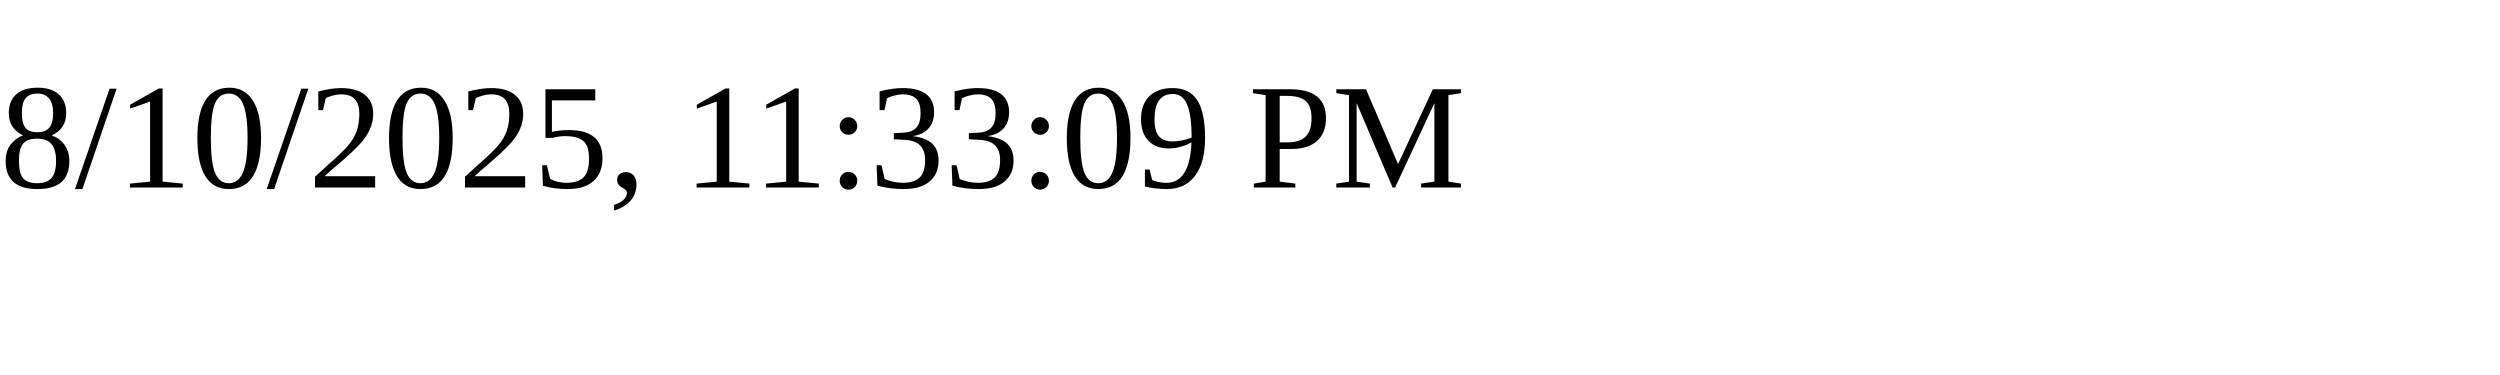
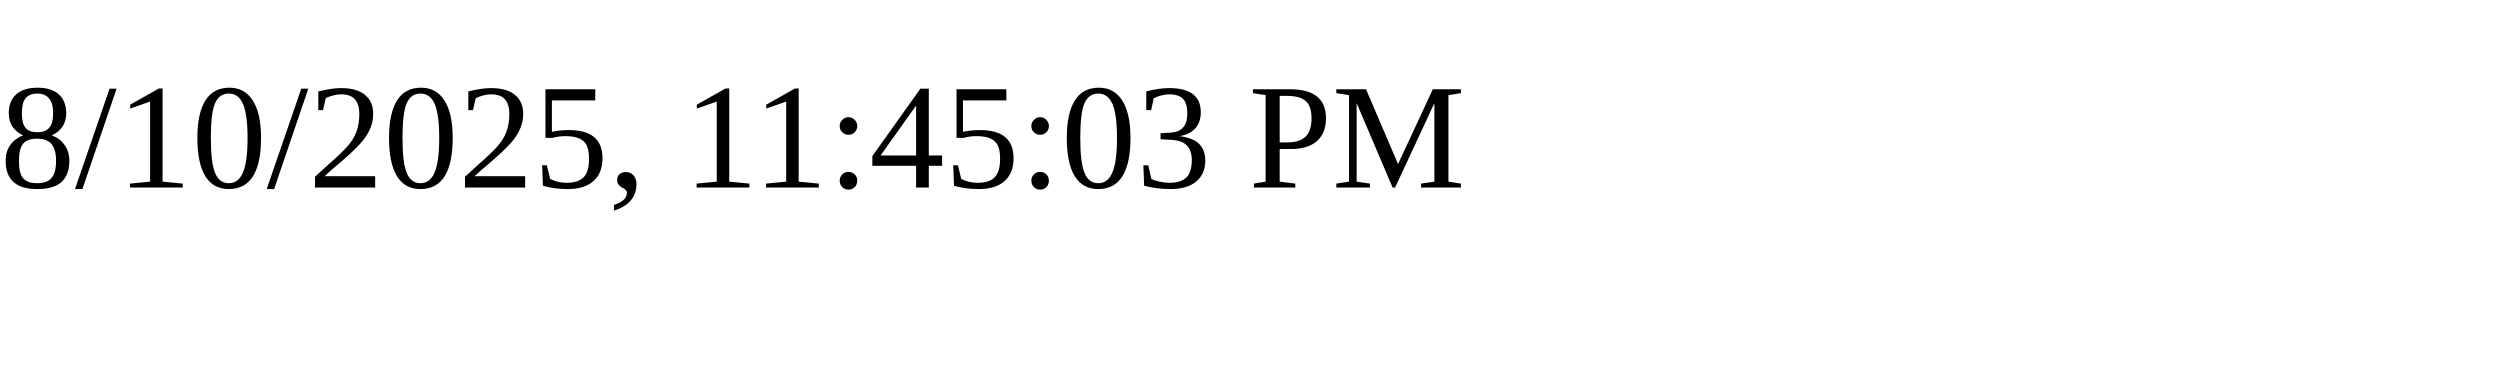
<svg xmlns="http://www.w3.org/2000/svg" height="30" width="200">
-   <text x="0" y="15">8/10/2025, 11:33:09 PM</text>
+   <text x="0" y="15">8/10/2025, 11:45:03 PM</text>
</svg>
